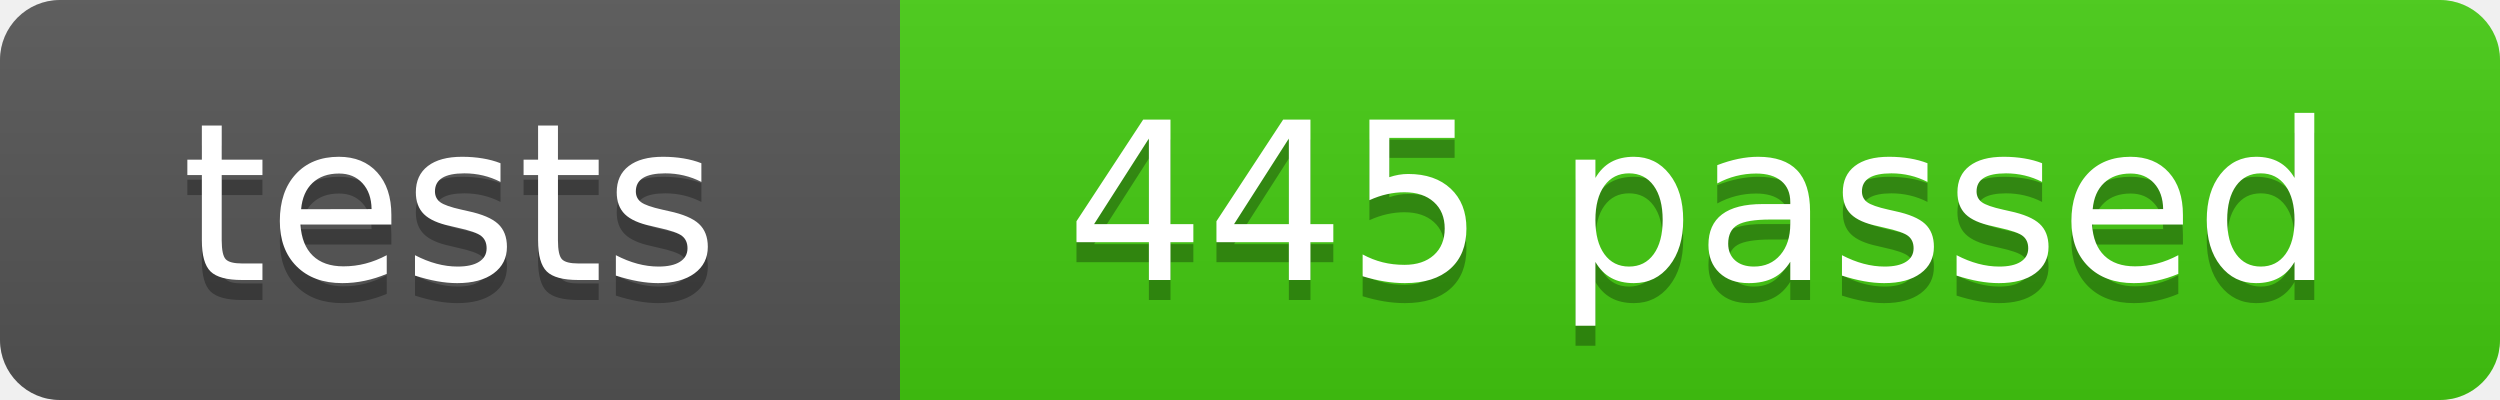
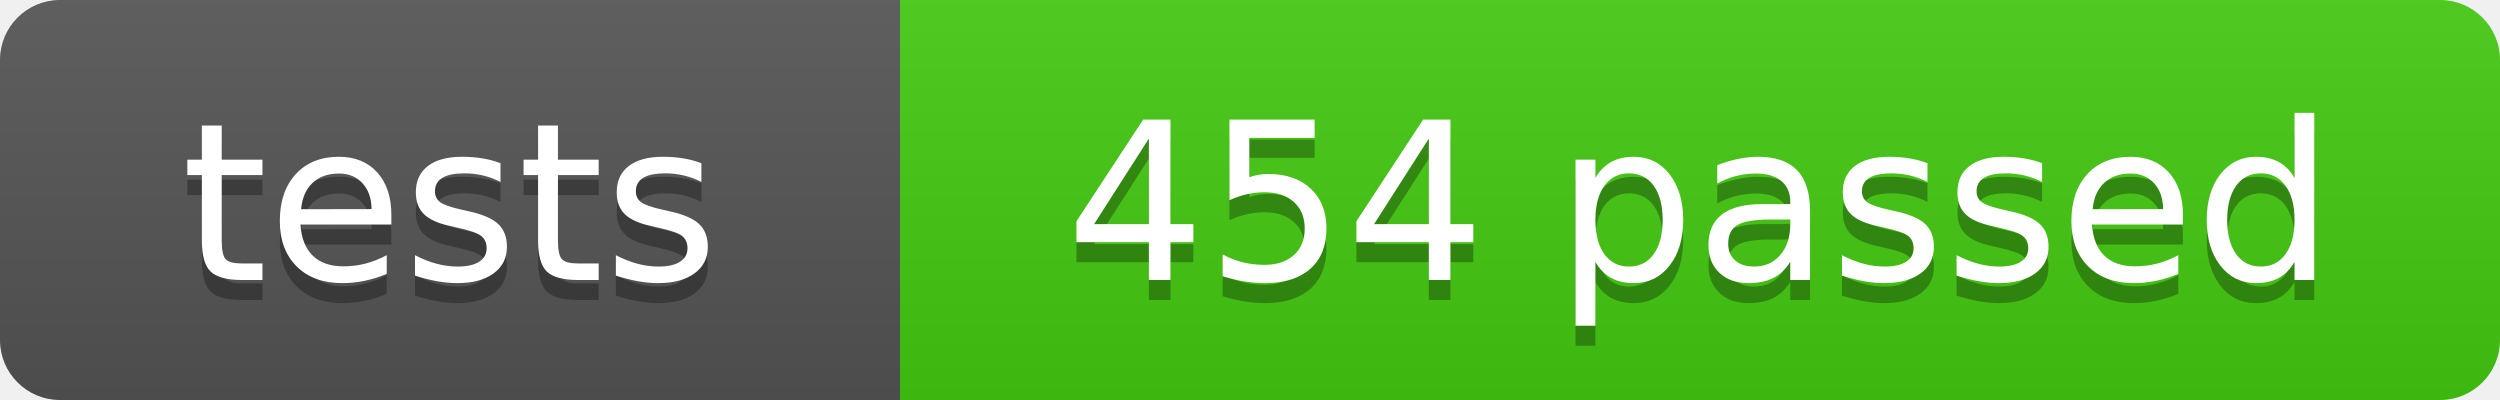
- <svg xmlns="http://www.w3.org/2000/svg" width="125" height="20" role="img" aria-label="tests: 445 passed">
+ <svg xmlns="http://www.w3.org/2000/svg" width="125" height="20" role="img" aria-label="tests: 454 passed">
  <linearGradient id="s" x2="0" y2="100%">
    <stop offset="0" stop-color="#bbb" stop-opacity=".1" />
    <stop offset="1" stop-opacity=".1" />
  </linearGradient>
  <clipPath id="r">
    <rect width="125" height="20" rx="3" fill="#fff" />
  </clipPath>
  <g clip-path="url(#r)">
    <rect width="45" height="20" fill="#555" />
    <rect x="45" width="80" height="20" fill="#4c1" />
    <rect width="125" height="20" fill="url(#s)" />
  </g>
  <g fill="#fff" text-anchor="middle" font-family="Verdana,Geneva,DejaVu Sans,sans-serif" font-size="110">
    <text x="225" y="150" fill="#010101" fill-opacity=".3" transform="scale(.1)" textLength="350">tests</text>
    <text x="225" y="140" transform="scale(.1)" textLength="350">tests</text>
-     <text x="850" y="150" fill="#010101" fill-opacity=".3" transform="scale(.1)" textLength="700">445 passed</text>
-     <text x="850" y="140" transform="scale(.1)" textLength="700">445 passed</text>
+     <text x="850" y="150" fill="#010101" fill-opacity=".3" transform="scale(.1)" textLength="700">454 passed</text>
+     <text x="850" y="140" transform="scale(.1)" textLength="700">454 passed</text>
  </g>
</svg>
